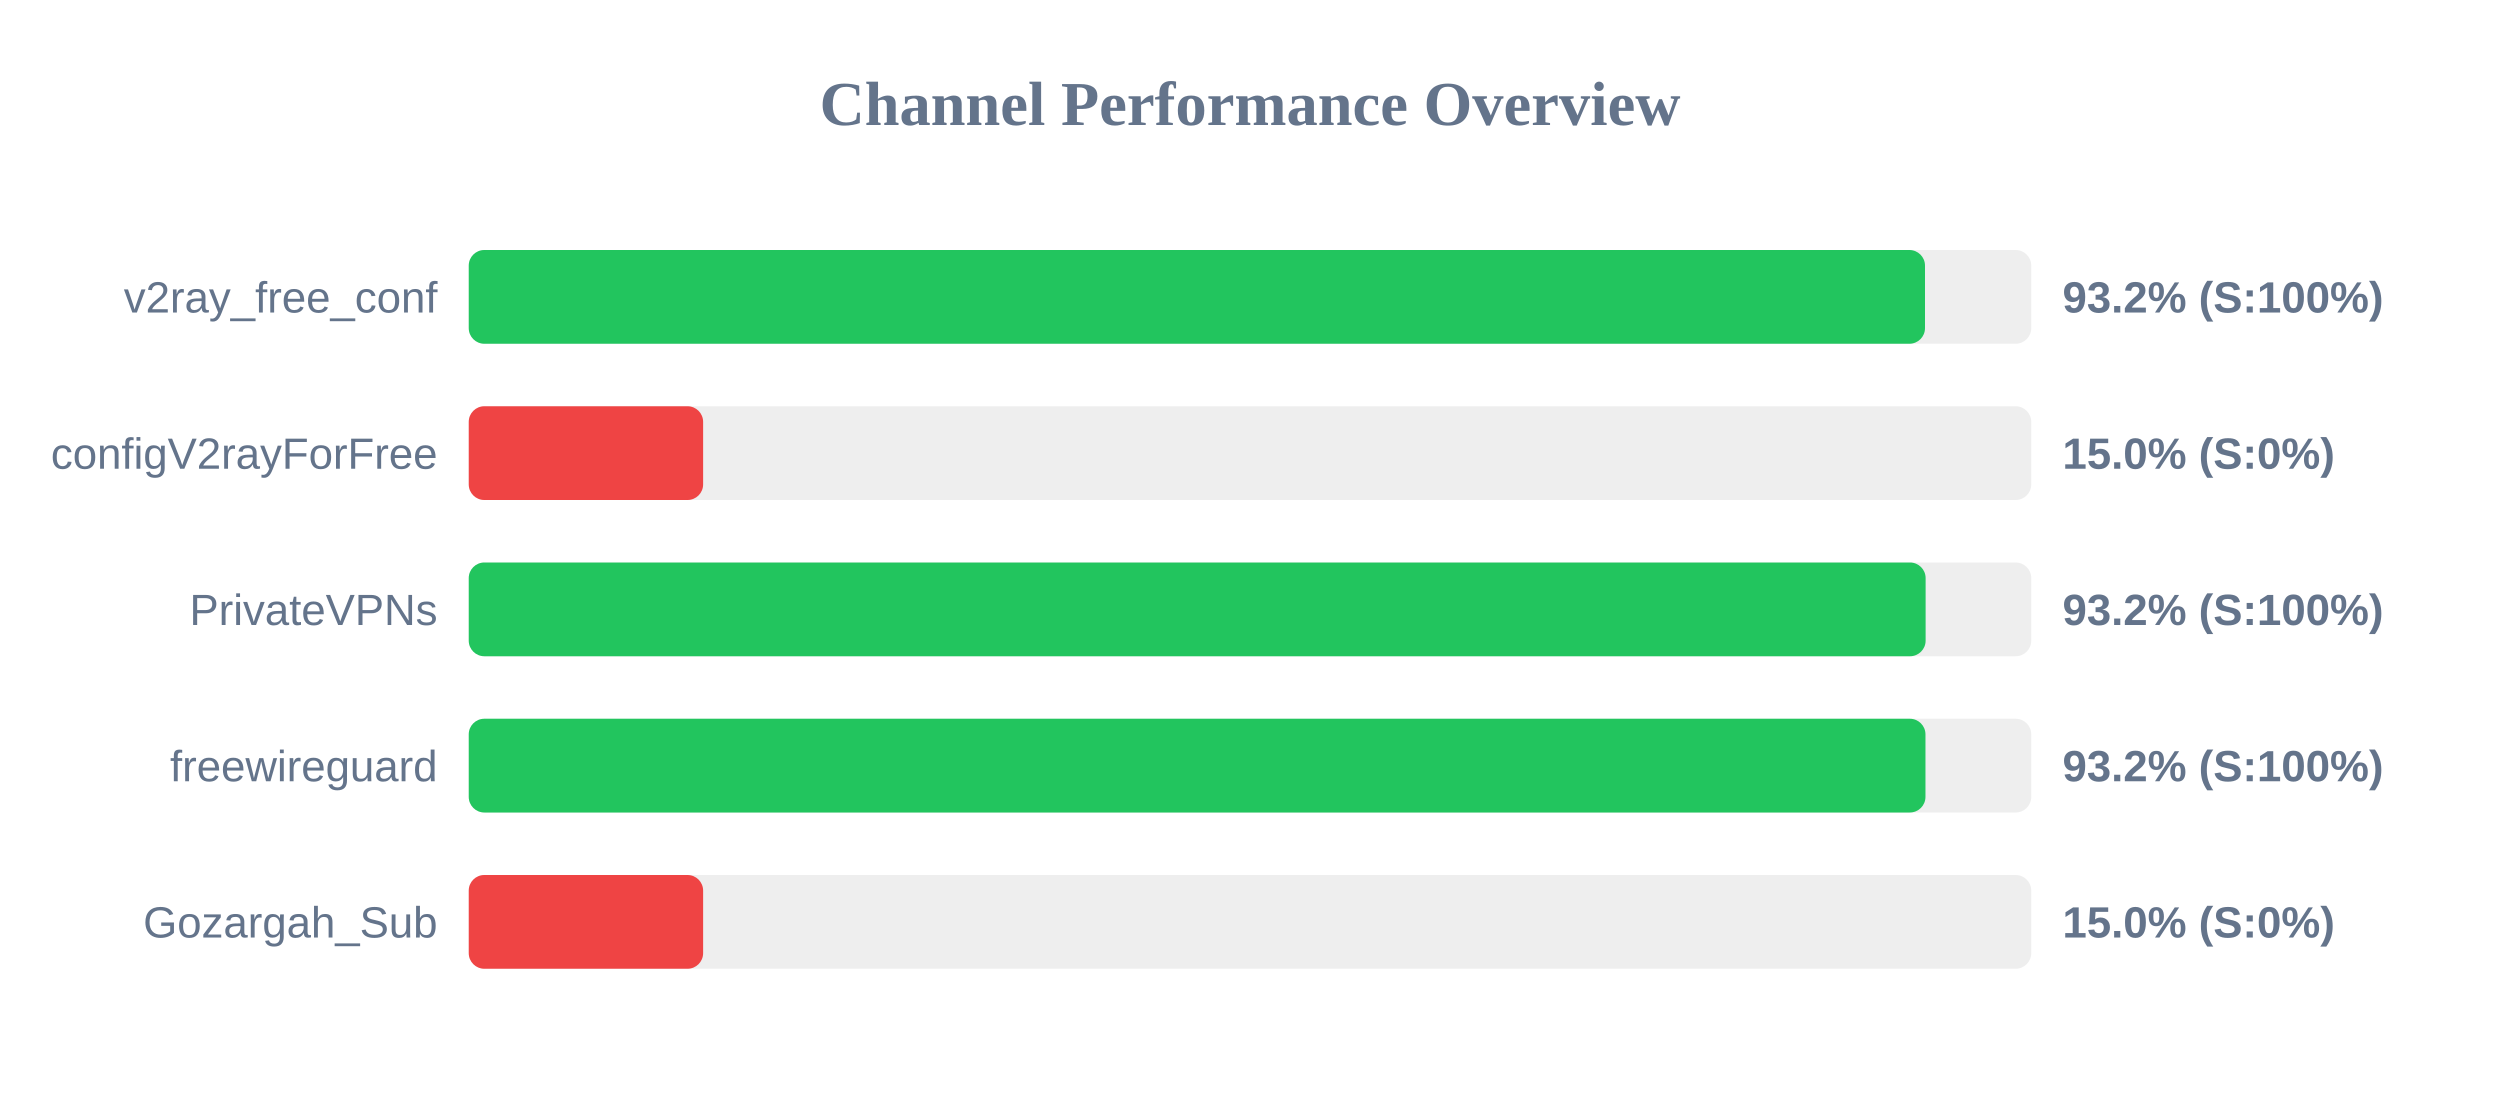
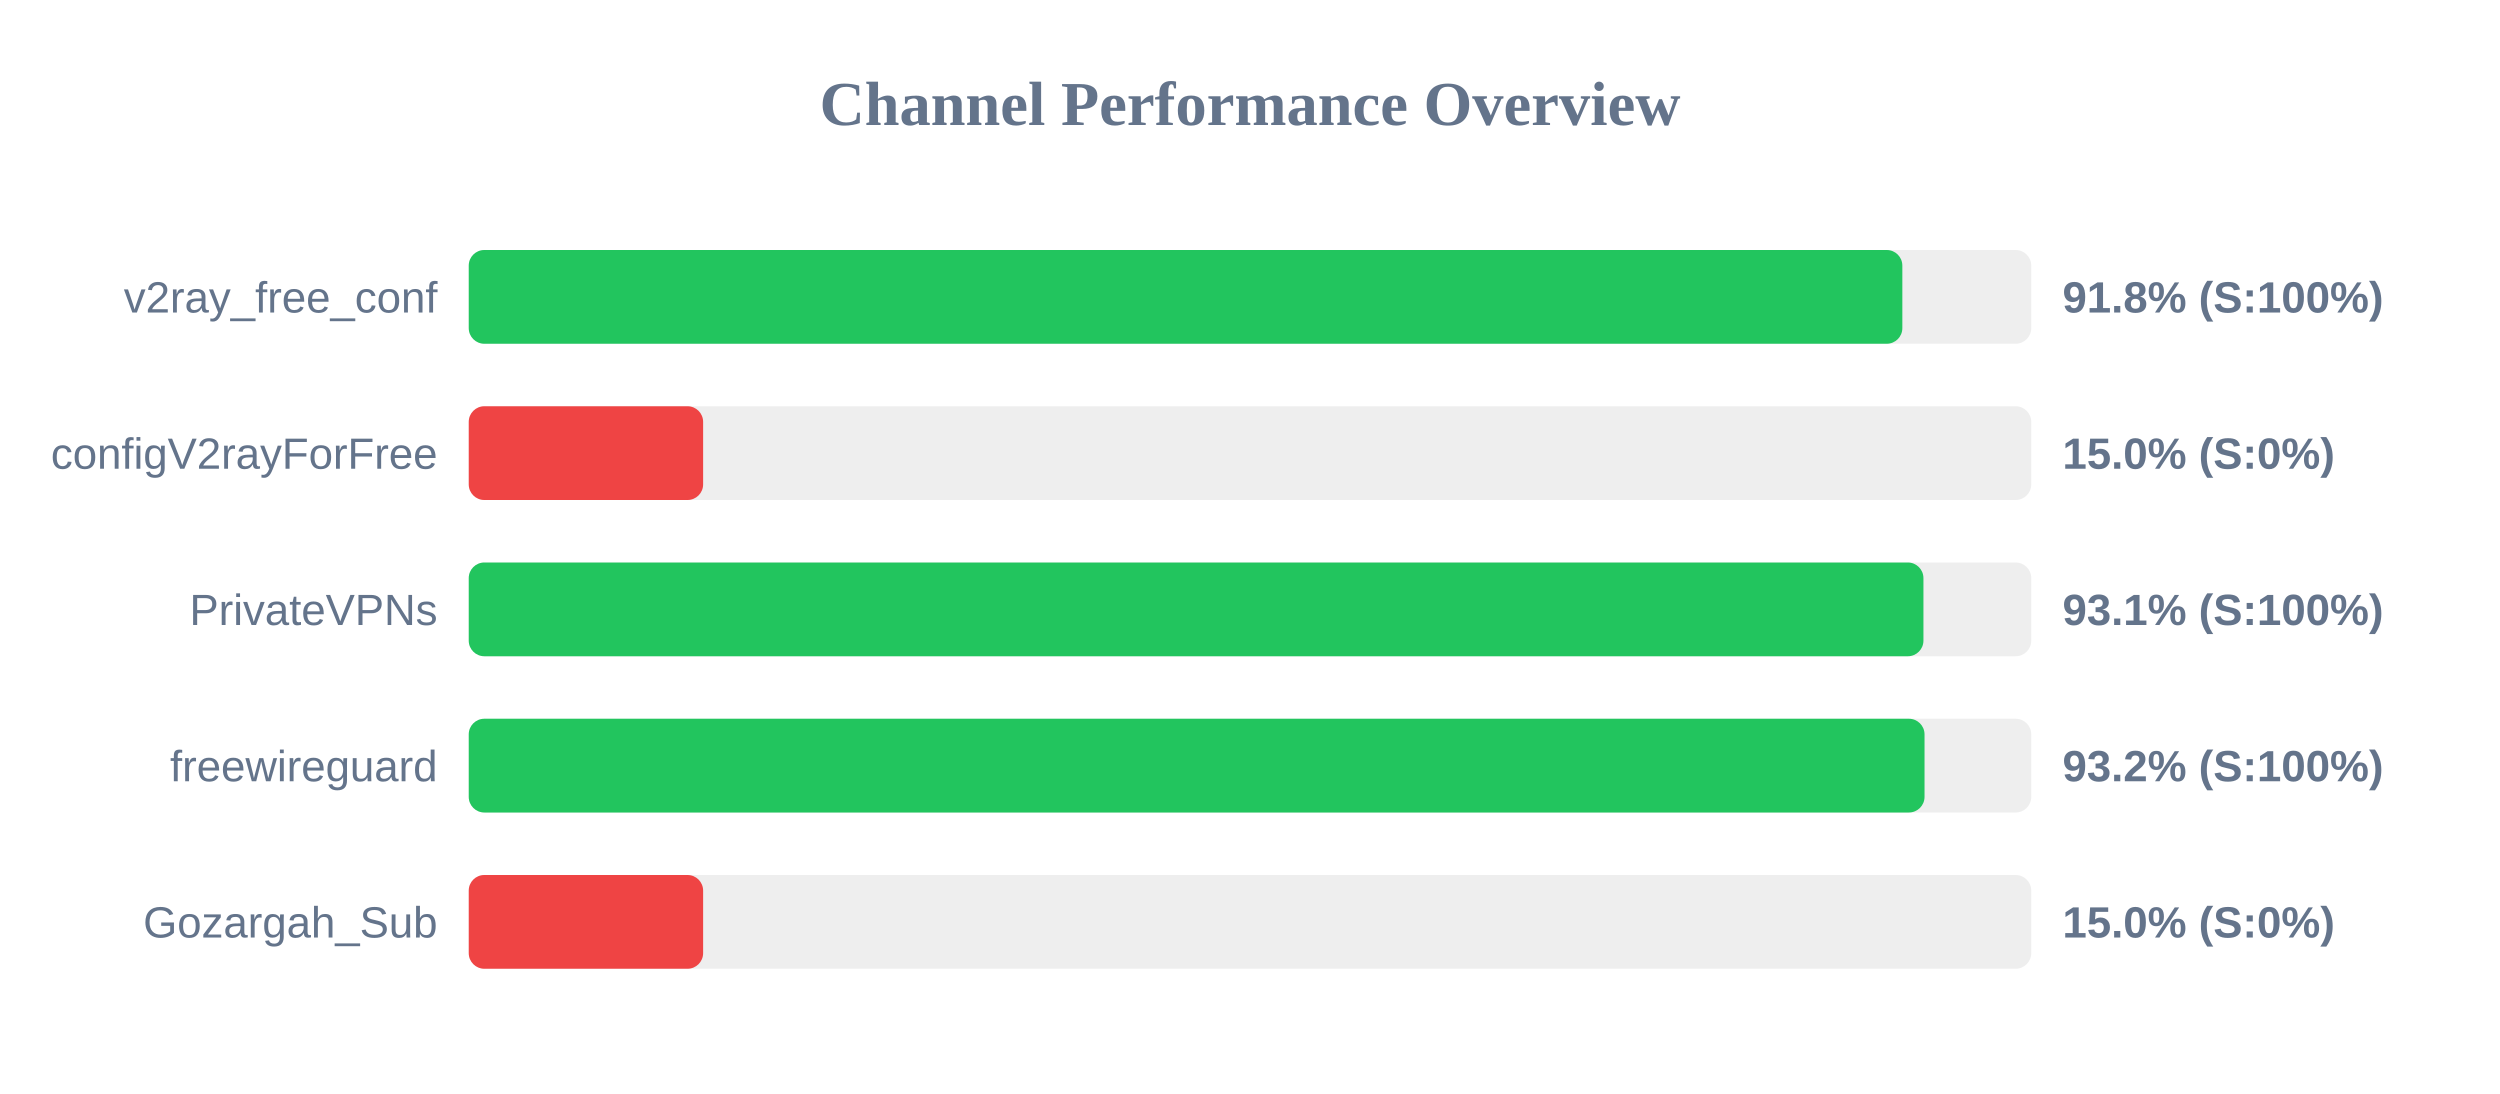
<svg xmlns="http://www.w3.org/2000/svg" width="800" height="350" version="1.1">
  <style>
        .row { font: 14px Arial; fill: #64748b; }
        .score { font: bold 14px Arial; fill: #64748b; }
    </style>
  <text x="400" y="40" text-anchor="middle" font-size="20px" font-weight="bold" fill="#64748b">Channel Performance Overview</text>
  <rect x="150" y="80" width="500" height="30" fill="#eee" rx="5" />
-   <rect x="150" y="80" width="466.0" height="30" fill="#22c55e" rx="5" />
+   <rect x="150" y="80" width="458.75" height="30" fill="#22c55e" rx="5" />
  <text x="140" y="100" text-anchor="end" class="row">v2ray_free_conf</text>
-   <text x="660" y="100" text-anchor="start" class="score">93.2% (S:100%)</text>
+   <text x="660" y="100" text-anchor="start" class="score">91.8% (S:100%)</text>
  <rect x="150" y="130" width="500" height="30" fill="#eee" rx="5" />
  <rect x="150" y="130" width="75.0" height="30" fill="#ef4444" rx="5" />
  <text x="140" y="150" text-anchor="end" class="row">configV2rayForFree</text>
  <text x="660" y="150" text-anchor="start" class="score">15.0% (S:0%)</text>
  <rect x="150" y="180" width="500" height="30" fill="#eee" rx="5" />
-   <rect x="150" y="180" width="466.2" height="30" fill="#22c55e" rx="5" />
+   <rect x="150" y="180" width="465.5" height="30" fill="#22c55e" rx="5" />
  <text x="140" y="200" text-anchor="end" class="row">PrivateVPNs</text>
-   <text x="660" y="200" text-anchor="start" class="score">93.2% (S:100%)</text>
+   <text x="660" y="200" text-anchor="start" class="score">93.1% (S:100%)</text>
  <rect x="150" y="230" width="500" height="30" fill="#eee" rx="5" />
-   <rect x="150" y="230" width="466.15" height="30" fill="#22c55e" rx="5" />
+   <rect x="150" y="230" width="465.85" height="30" fill="#22c55e" rx="5" />
  <text x="140" y="250" text-anchor="end" class="row">freewireguard</text>
  <text x="660" y="250" text-anchor="start" class="score">93.2% (S:100%)</text>
  <rect x="150" y="280" width="500" height="30" fill="#eee" rx="5" />
  <rect x="150" y="280" width="75.0" height="30" fill="#ef4444" rx="5" />
  <text x="140" y="300" text-anchor="end" class="row">Gozargah_Sub</text>
  <text x="660" y="300" text-anchor="start" class="score">15.0% (S:0%)</text>
</svg>
